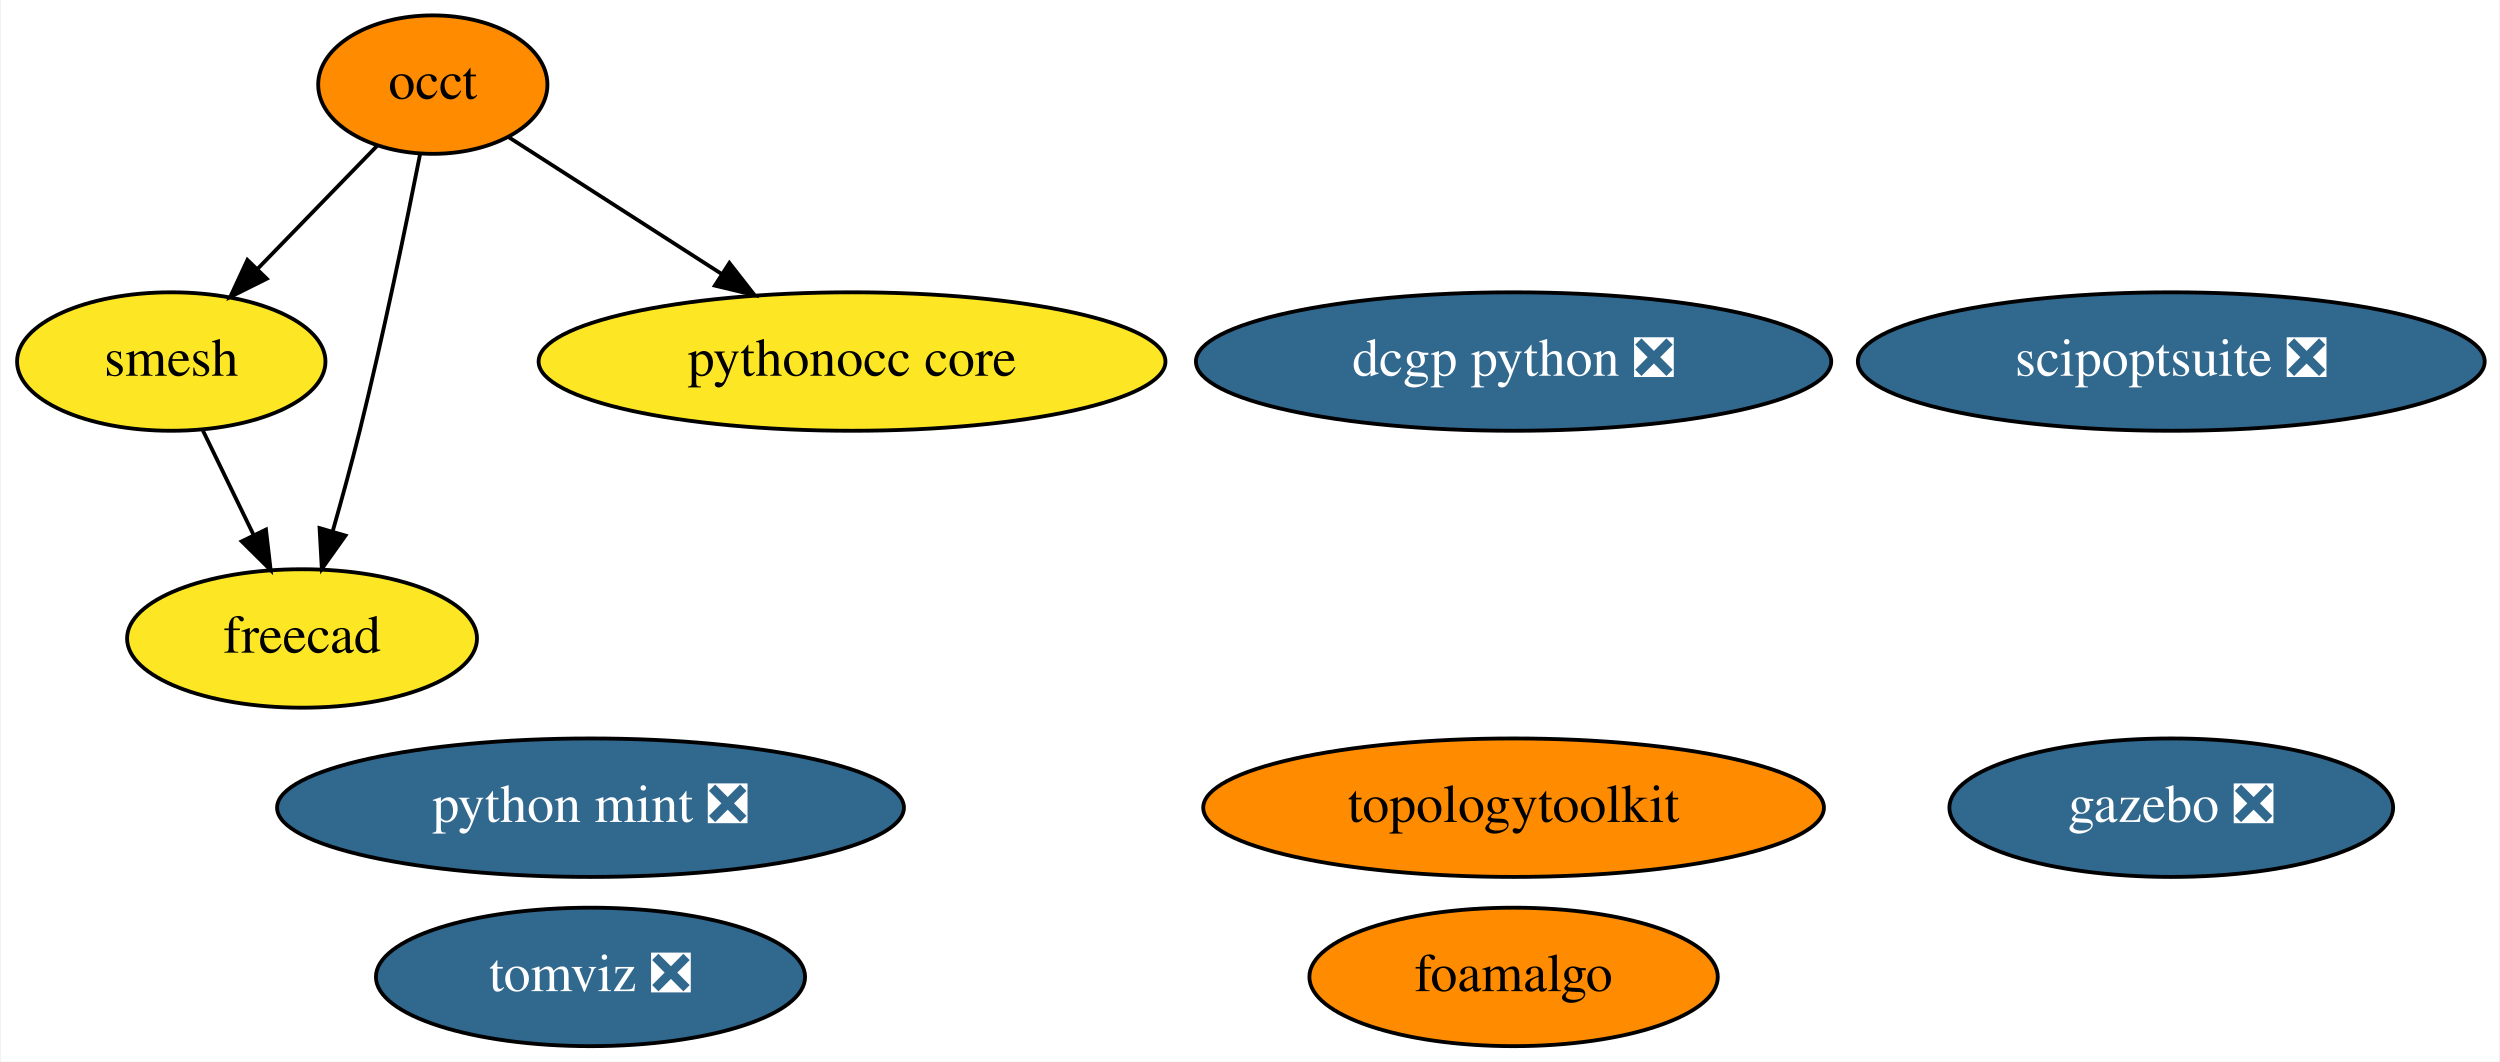
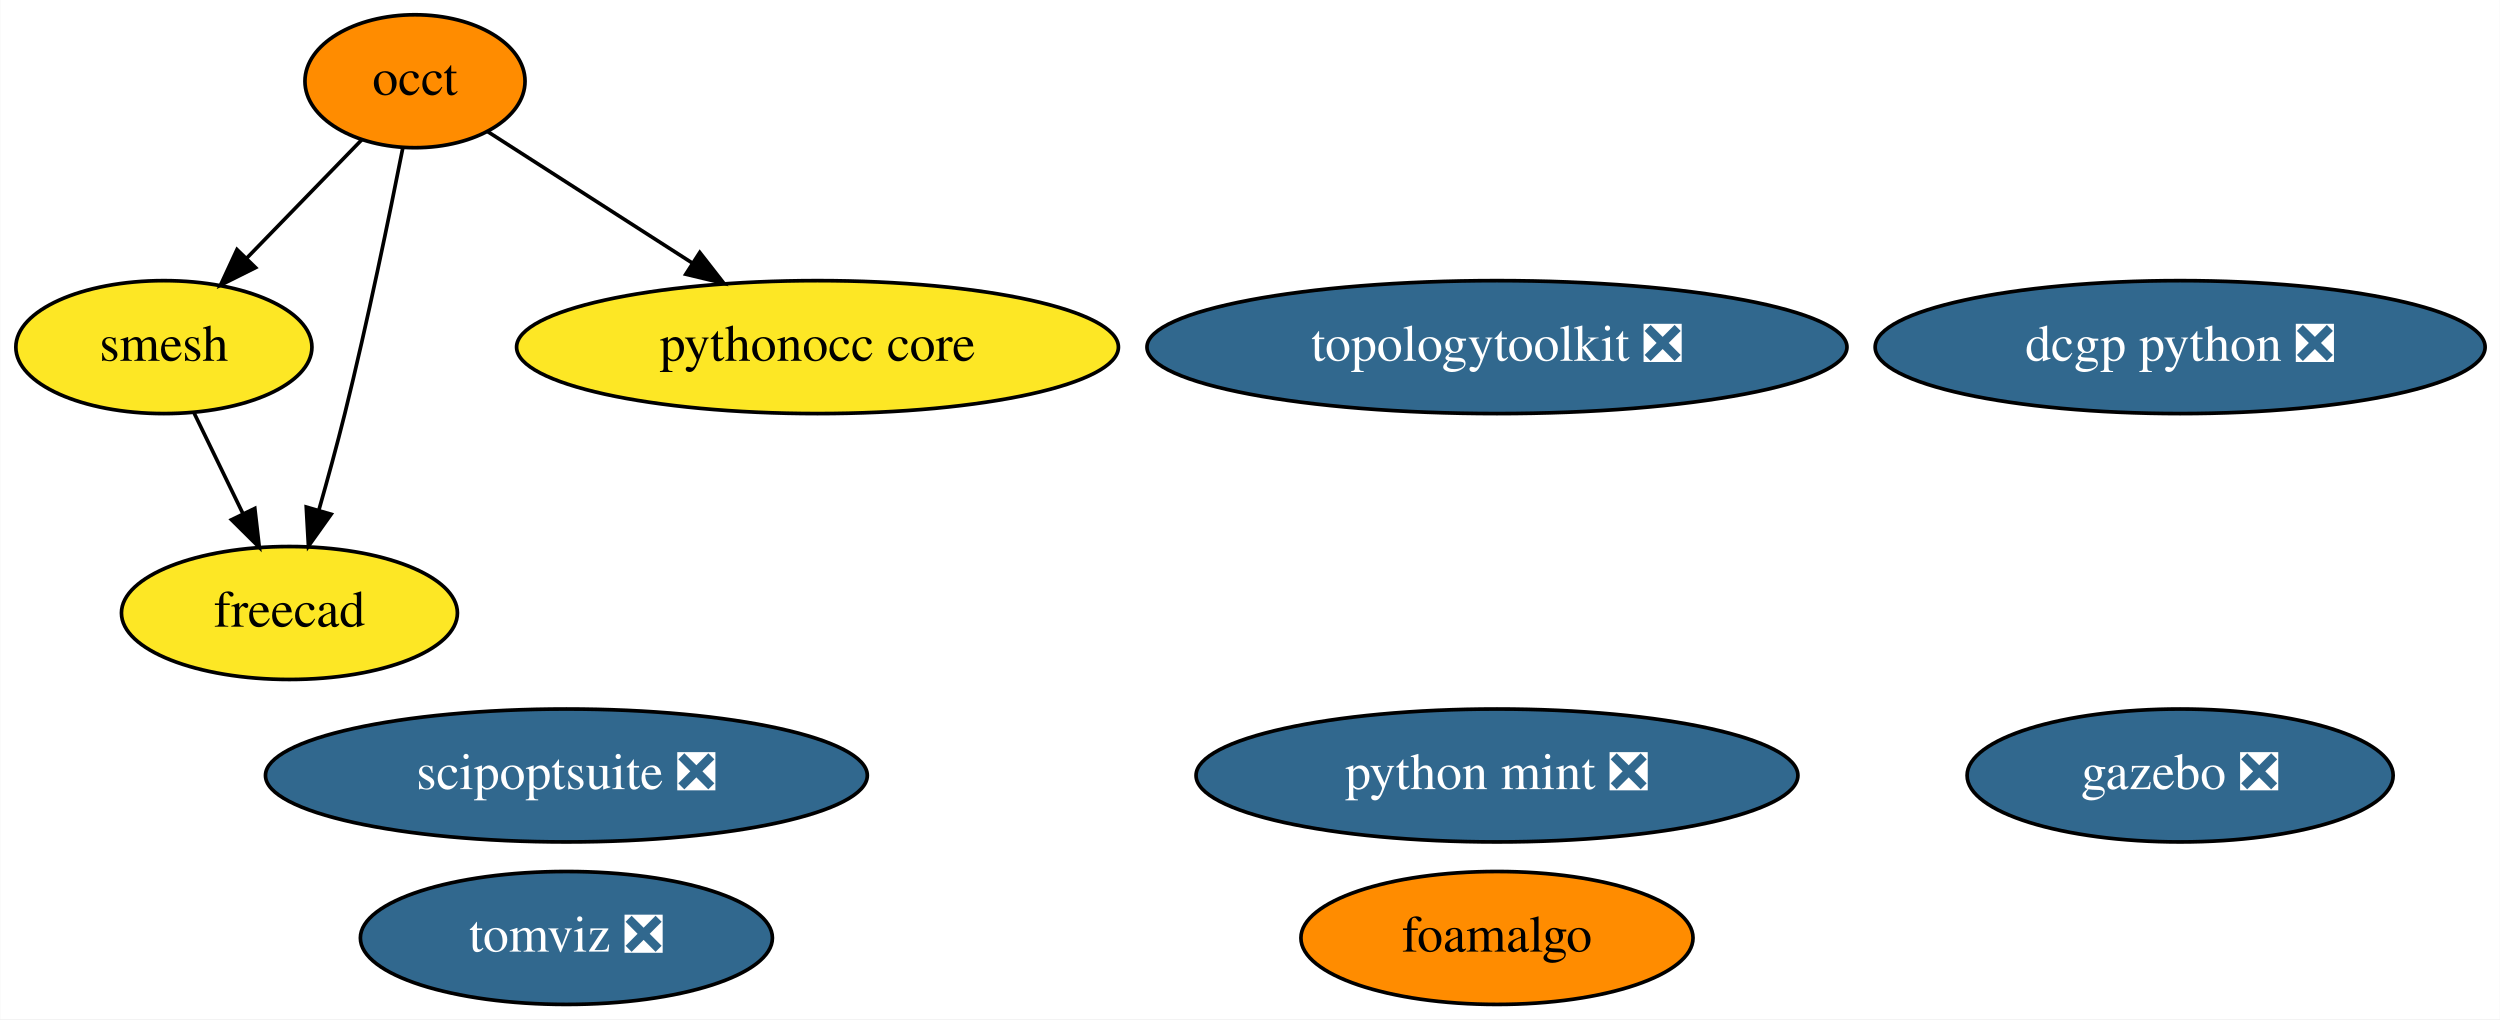
- <svg xmlns="http://www.w3.org/2000/svg" xmlns:xlink="http://www.w3.org/1999/xlink" width="650pt" height="276pt" viewBox="0.00 0.00 649.54 276.00">
+ <svg xmlns="http://www.w3.org/2000/svg" xmlns:xlink="http://www.w3.org/1999/xlink" width="677pt" height="276pt" viewBox="0.00 0.00 676.84 276.00">
  <g id="graph0" class="graph" transform="scale(1 1) rotate(0) translate(4 272)">
-     <polygon fill="white" stroke="transparent" points="-4,4 -4,-272 645.54,-272 645.54,4 -4,4" />
+     <polygon fill="white" stroke="transparent" points="-4,4 -4,-272 672.84,-272 672.84,4 -4,4" />
    <g id="node1" class="node">
      <g id="a_node1">
        <a xlink:href="https://github.com/conda-forge/occt-feedstock" xlink:title="occt">
          <ellipse fill="#ff8c00" stroke="black" cx="108.3" cy="-250" rx="29.8" ry="18" />
          <text text-anchor="middle" x="108.3" y="-246.3" font-family="Times,serif" font-size="14.00">occt</text>
        </a>
      </g>
    </g>
    <g id="node2" class="node">
      <g id="a_node2">
        <a xlink:href="https://github.com/conda-forge/smesh-feedstock" xlink:title="smesh">
          <ellipse fill="#fde725" stroke="black" cx="40.3" cy="-178" rx="40.09" ry="18" />
          <text text-anchor="middle" x="40.3" y="-174.3" font-family="Times,serif" font-size="14.00">smesh</text>
        </a>
      </g>
    </g>
    <g id="edge3" class="edge">
      <path fill="none" stroke="black" d="M93.88,-234.15C84.84,-224.85 73.01,-212.67 62.76,-202.12" />
      <polygon fill="black" stroke="black" points="65.12,-199.53 55.64,-194.8 60.1,-204.41 65.12,-199.53" />
    </g>
    <g id="node3" class="node">
      <g id="a_node3">
        <a xlink:href="https://github.com/conda-forge/freecad-feedstock" xlink:title="freecad">
          <ellipse fill="#fde725" stroke="black" cx="74.3" cy="-106" rx="45.49" ry="18" />
          <text text-anchor="middle" x="74.3" y="-102.3" font-family="Times,serif" font-size="14.00">freecad</text>
        </a>
      </g>
    </g>
    <g id="edge1" class="edge">
      <path fill="none" stroke="black" d="M104.98,-231.86C101.43,-213.88 95.46,-184.84 89.3,-160 87.17,-151.42 84.62,-142.13 82.24,-133.76" />
      <polygon fill="black" stroke="black" points="85.59,-132.74 79.45,-124.11 78.86,-134.69 85.59,-132.74" />
    </g>
    <g id="node7" class="node">
      <g id="a_node7">
        <a xlink:href="https://github.com/conda-forge/pythonocc-core-feedstock" xlink:title="pythonocc core">
          <ellipse fill="#fde725" stroke="black" cx="217.3" cy="-178" rx="81.49" ry="18" />
          <text text-anchor="middle" x="217.3" y="-174.3" font-family="Times,serif" font-size="14.00">pythonocc core</text>
        </a>
      </g>
    </g>
    <g id="edge2" class="edge">
      <path fill="none" stroke="black" d="M128.04,-236.32C143.43,-226.44 165.18,-212.47 183.35,-200.8" />
      <polygon fill="black" stroke="black" points="185.42,-203.63 191.94,-195.28 181.63,-197.74 185.42,-203.63" />
    </g>
    <g id="edge4" class="edge">
      <path fill="none" stroke="black" d="M48.53,-160.05C52.49,-151.89 57.34,-141.91 61.75,-132.82" />
      <polygon fill="black" stroke="black" points="64.92,-134.31 66.14,-123.79 58.62,-131.25 64.92,-134.31" />
    </g>
    <g id="node4" class="node">
      <g id="a_node4">
-         <a xlink:href="https://github.com/conda-forge/topologytoolkit-feedstock" xlink:title="topologytoolkit">
-           <ellipse fill="#ff8c00" stroke="black" cx="389.3" cy="-62" rx="80.69" ry="18" />
-           <text text-anchor="middle" x="389.3" y="-58.3" font-family="Times,serif" font-size="14.00">topologytoolkit</text>
+         <a xlink:href="https://github.com/conda-forge/topologytoolkit-feedstock/pull/20" xlink:title="topologytoolkit ❎">
+           <ellipse fill="#31688e" stroke="black" cx="401.3" cy="-178" rx="94.78" ry="18" />
+           <text text-anchor="middle" x="401.3" y="-174.3" font-family="Times,serif" font-size="14.00" fill="white">topologytoolkit ❎</text>
        </a>
      </g>
    </g>
    <g id="node5" class="node">
      <g id="a_node5">
        <a xlink:href="https://github.com/conda-forge/gazebo-feedstock/pull/82" xlink:title="gazebo ❎">
-           <ellipse fill="#31688e" stroke="black" cx="560.3" cy="-62" rx="57.69" ry="18" />
-           <text text-anchor="middle" x="560.3" y="-58.3" font-family="Times,serif" font-size="14.00" fill="white">gazebo ❎</text>
+           <ellipse fill="#31688e" stroke="black" cx="586.3" cy="-62" rx="57.69" ry="18" />
+           <text text-anchor="middle" x="586.3" y="-58.3" font-family="Times,serif" font-size="14.00" fill="white">gazebo ❎</text>
        </a>
      </g>
    </g>
    <g id="node6" class="node">
      <g id="a_node6">
        <a xlink:href="https://github.com/conda-forge/dcgp-python-feedstock/pull/17" xlink:title="dcgp python ❎">
-           <ellipse fill="#31688e" stroke="black" cx="389.3" cy="-178" rx="82.59" ry="18" />
-           <text text-anchor="middle" x="389.3" y="-174.3" font-family="Times,serif" font-size="14.00" fill="white">dcgp python ❎</text>
+           <ellipse fill="#31688e" stroke="black" cx="586.3" cy="-178" rx="82.59" ry="18" />
+           <text text-anchor="middle" x="586.3" y="-174.3" font-family="Times,serif" font-size="14.00" fill="white">dcgp python ❎</text>
        </a>
      </g>
    </g>
    <g id="node8" class="node">
      <g id="a_node8">
        <a xlink:href="https://github.com/conda-forge/foamalgo-feedstock" xlink:title="foamalgo">
-           <ellipse fill="#ff8c00" stroke="black" cx="389.3" cy="-18" rx="53.09" ry="18" />
-           <text text-anchor="middle" x="389.3" y="-14.3" font-family="Times,serif" font-size="14.00">foamalgo</text>
+           <ellipse fill="#ff8c00" stroke="black" cx="401.3" cy="-18" rx="53.09" ry="18" />
+           <text text-anchor="middle" x="401.3" y="-14.3" font-family="Times,serif" font-size="14.00">foamalgo</text>
        </a>
      </g>
    </g>
    <g id="node9" class="node">
      <g id="a_node9">
        <a xlink:href="https://github.com/conda-forge/tomviz-feedstock/pull/14" xlink:title="tomviz ❎">
          <ellipse fill="#31688e" stroke="black" cx="149.3" cy="-18" rx="55.79" ry="18" />
          <text text-anchor="middle" x="149.3" y="-14.3" font-family="Times,serif" font-size="14.00" fill="white">tomviz ❎</text>
        </a>
      </g>
    </g>
    <g id="node10" class="node">
      <g id="a_node10">
        <a xlink:href="https://github.com/conda-forge/scipoptsuite-feedstock/pull/16" xlink:title="scipoptsuite ❎">
-           <ellipse fill="#31688e" stroke="black" cx="560.3" cy="-178" rx="81.49" ry="18" />
-           <text text-anchor="middle" x="560.3" y="-174.3" font-family="Times,serif" font-size="14.00" fill="white">scipoptsuite ❎</text>
+           <ellipse fill="#31688e" stroke="black" cx="149.3" cy="-62" rx="81.49" ry="18" />
+           <text text-anchor="middle" x="149.3" y="-58.3" font-family="Times,serif" font-size="14.00" fill="white">scipoptsuite ❎</text>
        </a>
      </g>
    </g>
    <g id="node11" class="node">
      <g id="a_node11">
        <a xlink:href="https://github.com/conda-forge/python-mint-feedstock/pull/24" xlink:title="python mint ❎">
-           <ellipse fill="#31688e" stroke="black" cx="149.3" cy="-62" rx="81.49" ry="18" />
-           <text text-anchor="middle" x="149.3" y="-58.3" font-family="Times,serif" font-size="14.00" fill="white">python mint ❎</text>
+           <ellipse fill="#31688e" stroke="black" cx="401.3" cy="-62" rx="81.49" ry="18" />
+           <text text-anchor="middle" x="401.3" y="-58.3" font-family="Times,serif" font-size="14.00" fill="white">python mint ❎</text>
        </a>
      </g>
    </g>
  </g>
</svg>
